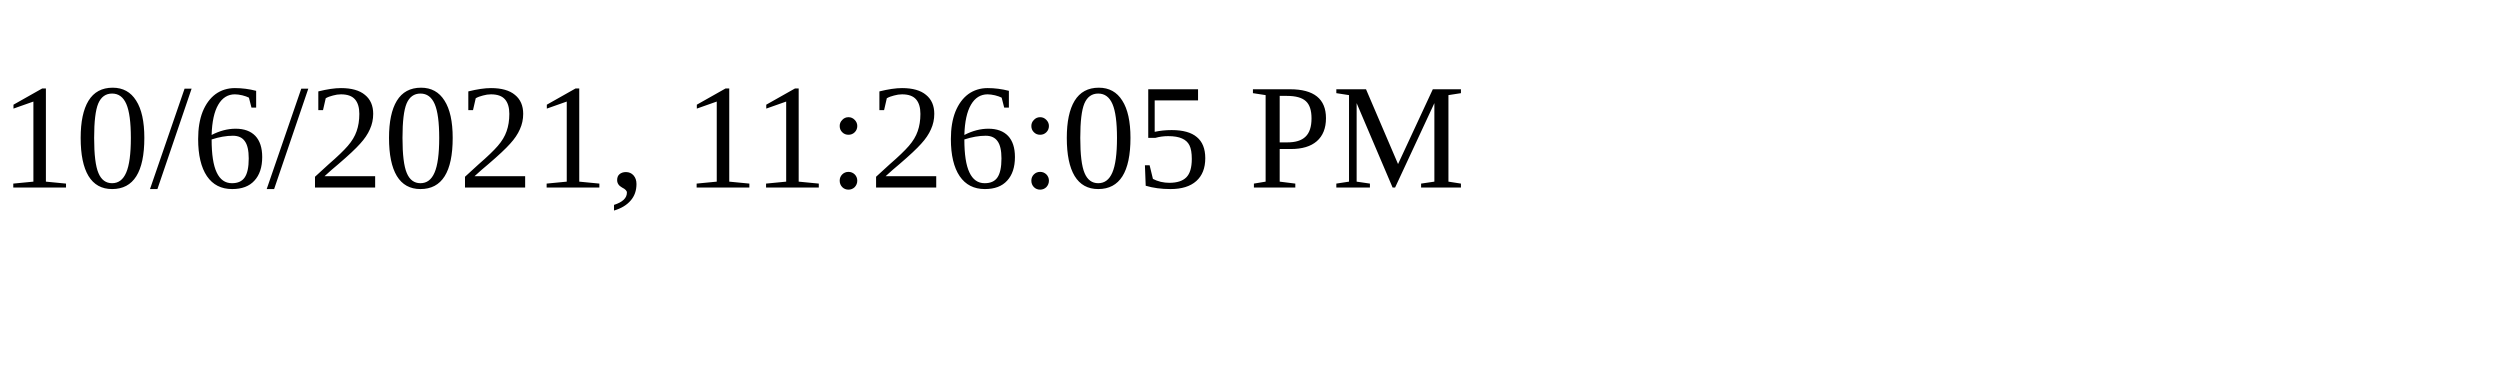
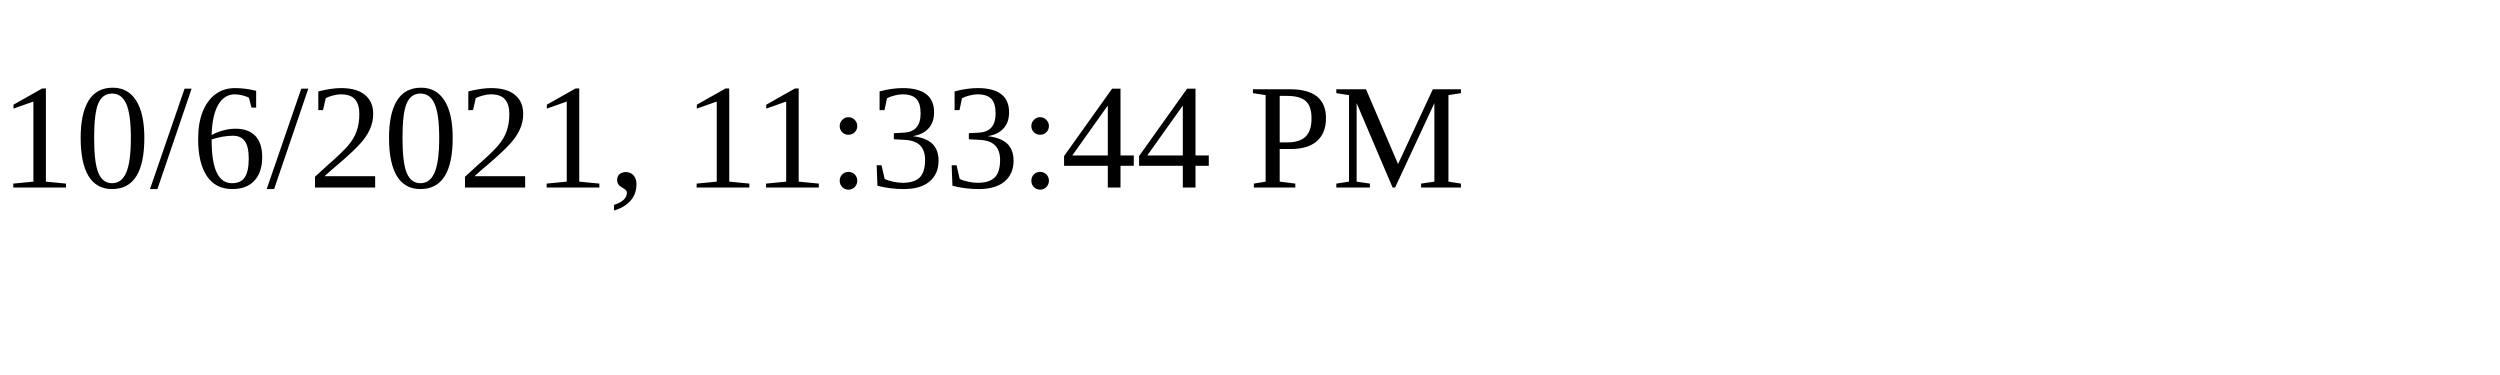
<svg xmlns="http://www.w3.org/2000/svg" height="30" width="200">
-   <text x="0" y="15">10/6/2021, 11:26:05 PM</text>
+   <text x="0" y="15">10/6/2021, 11:33:44 PM</text>
</svg>
